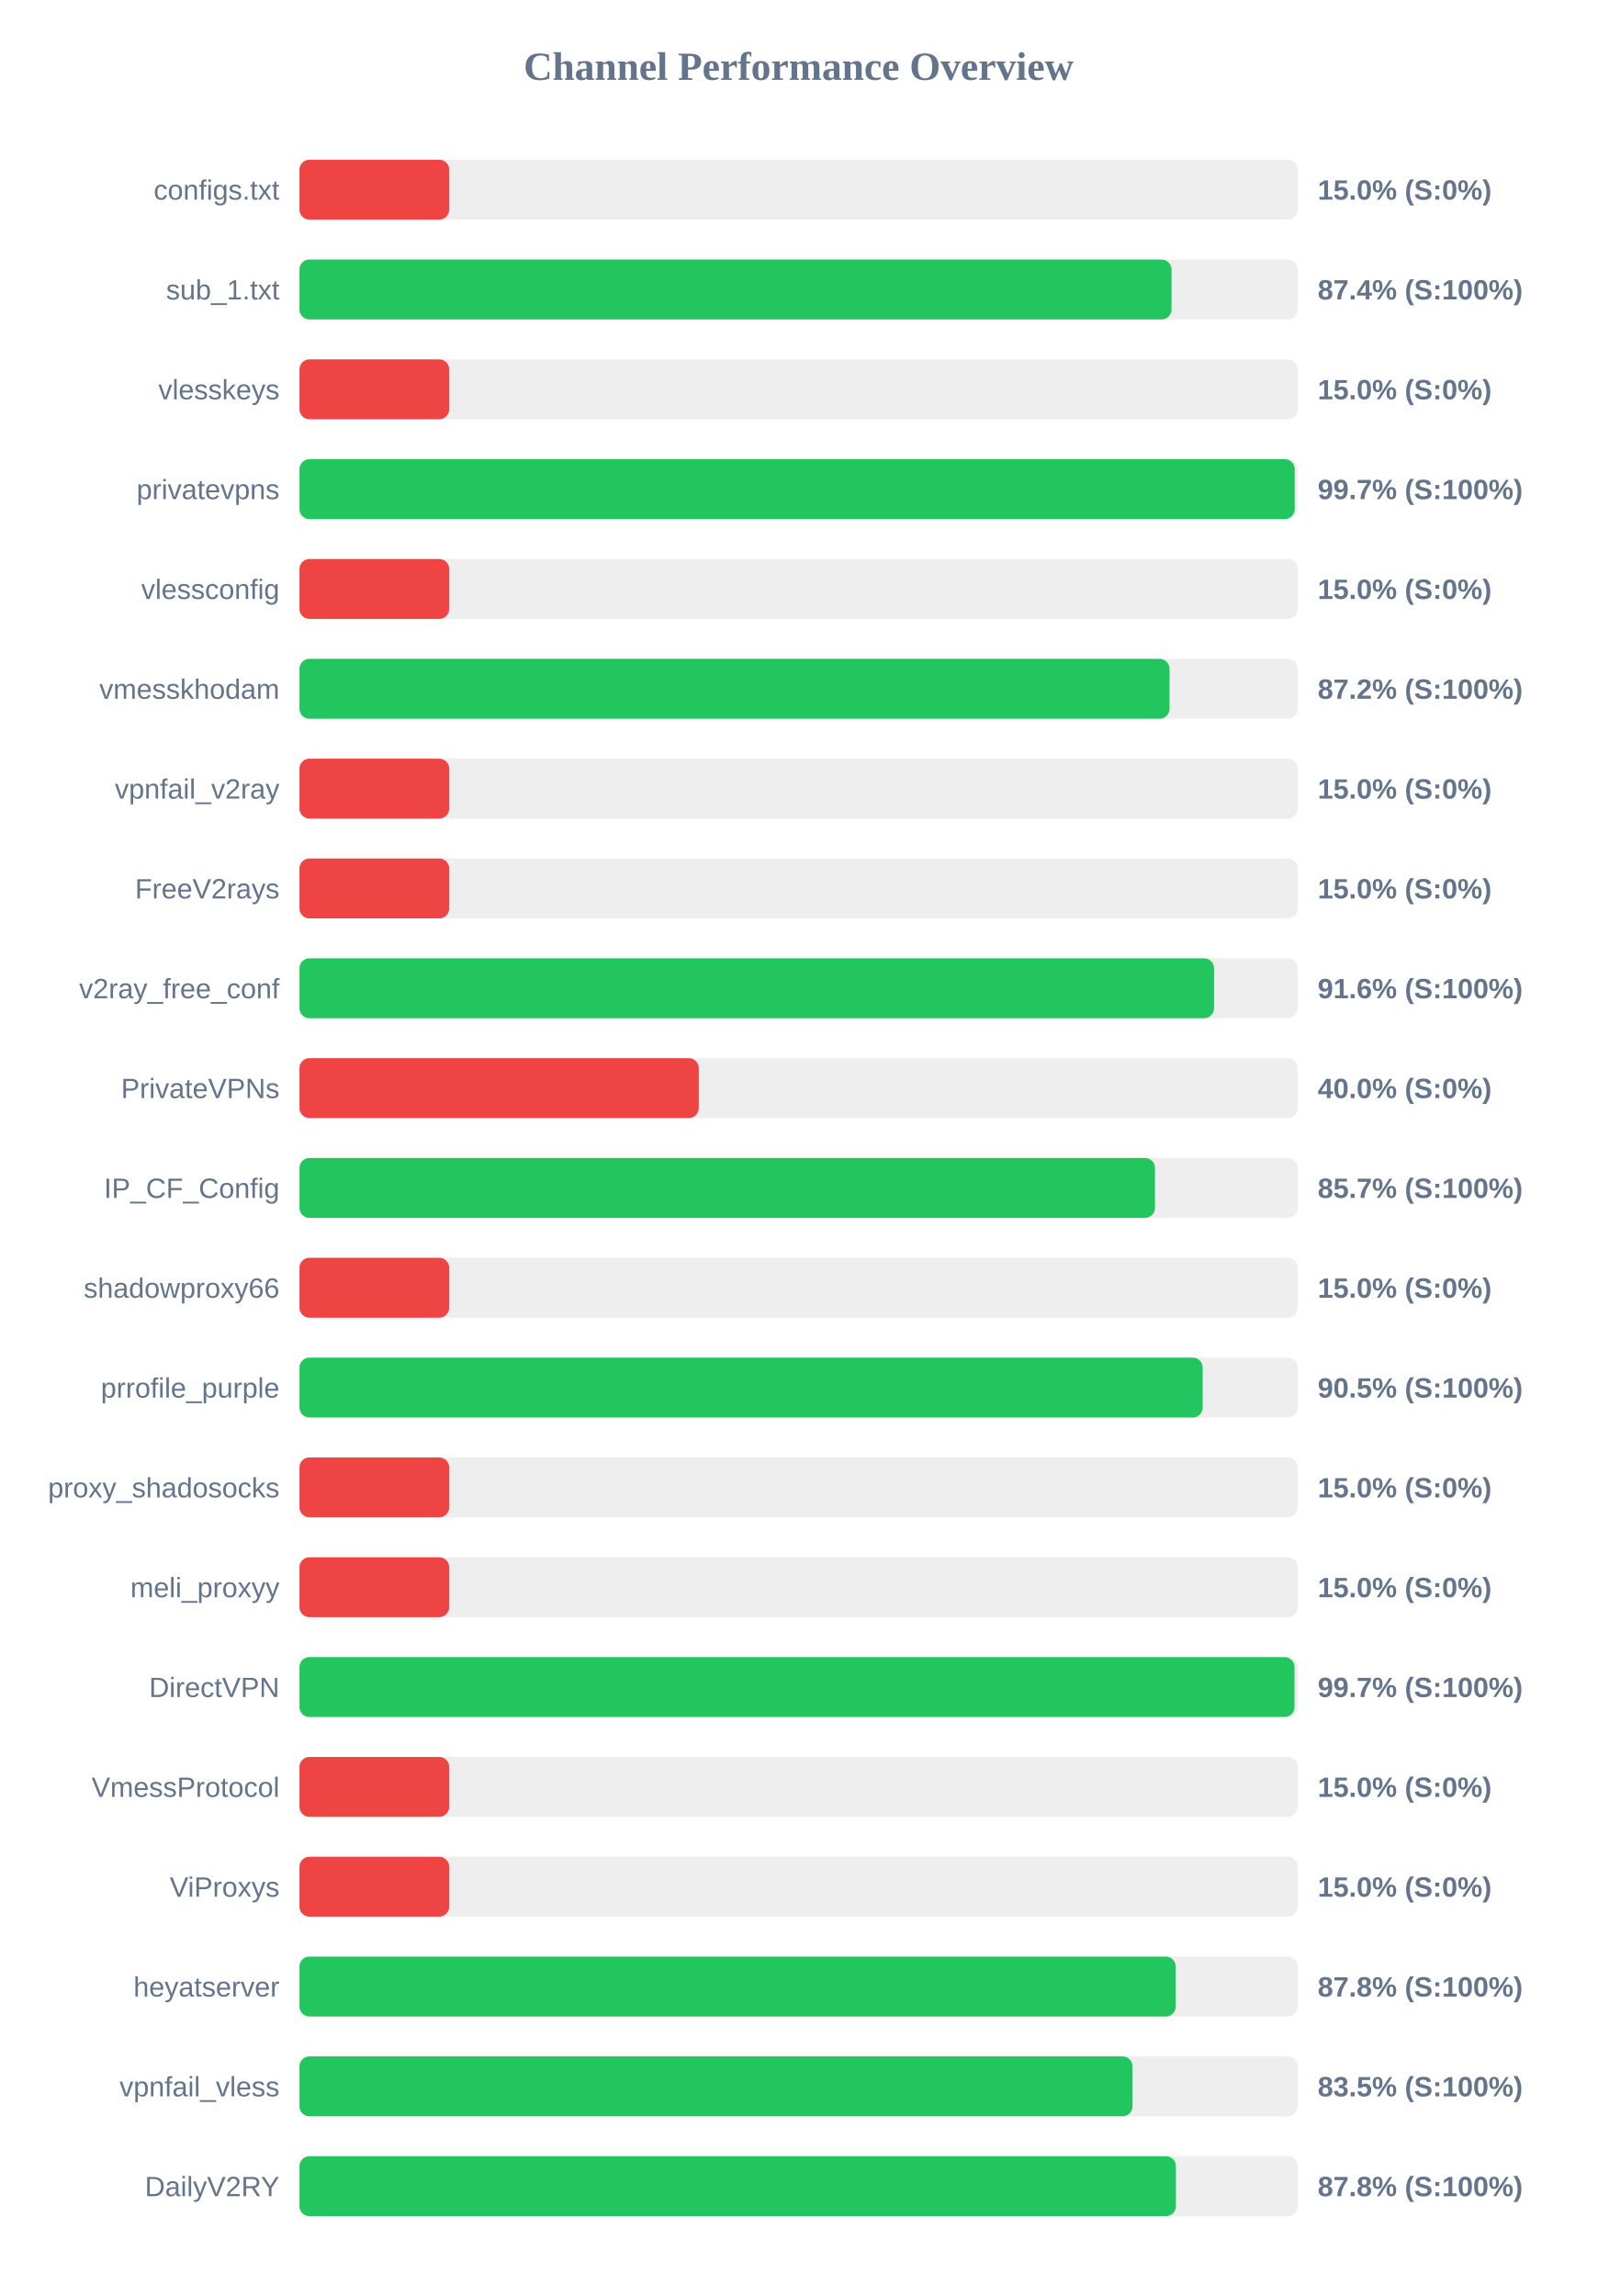
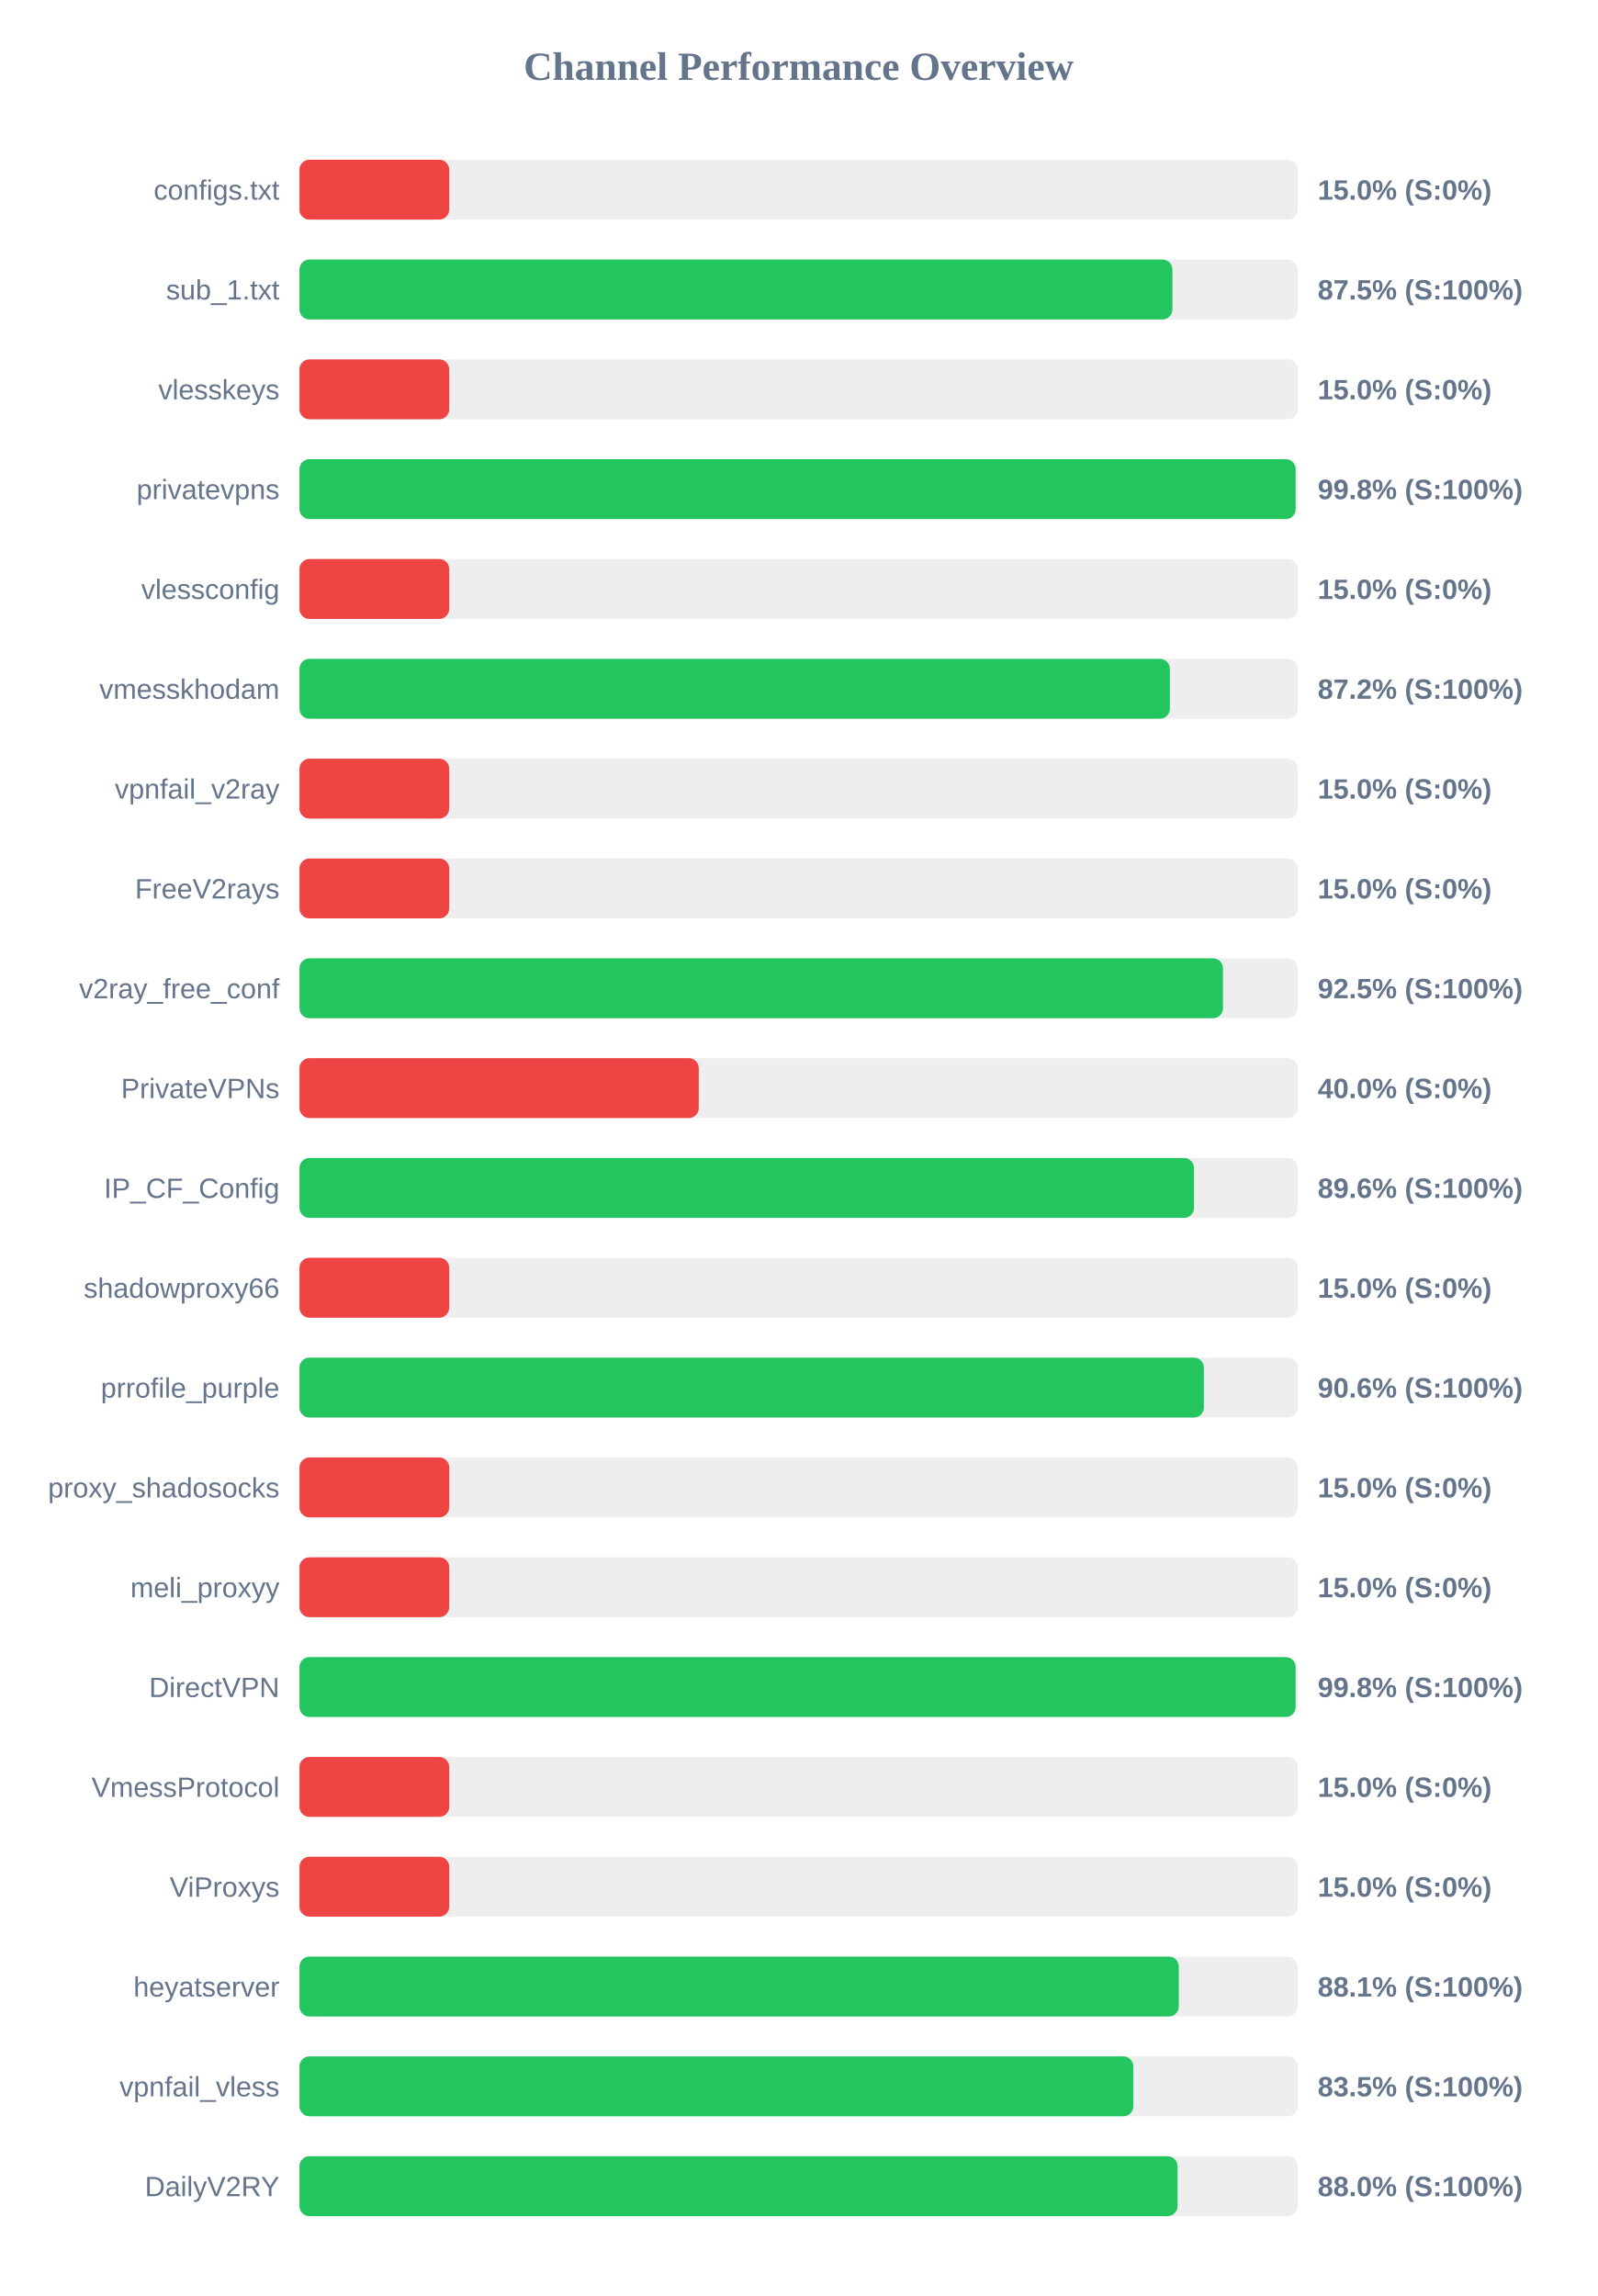
<svg xmlns="http://www.w3.org/2000/svg" width="800" height="1150" version="1.1">
  <style>
        .row { font: 14px Arial; fill: #64748b; }
        .score { font: bold 14px Arial; fill: #64748b; }
    </style>
  <text x="400" y="40" text-anchor="middle" font-size="20px" font-weight="bold" fill="#64748b">Channel Performance Overview</text>
  <rect x="150" y="80" width="500" height="30" fill="#eee" rx="5" />
  <rect x="150" y="80" width="75.0" height="30" fill="#ef4444" rx="5" />
  <text x="140" y="100" text-anchor="end" class="row">configs.txt</text>
  <text x="660" y="100" text-anchor="start" class="score">15.0% (S:0%)</text>
  <rect x="150" y="130" width="500" height="30" fill="#eee" rx="5" />
-   <rect x="150" y="130" width="436.8" height="30" fill="#22c55e" rx="5" />
+   <rect x="150" y="130" width="437.25" height="30" fill="#22c55e" rx="5" />
  <text x="140" y="150" text-anchor="end" class="row">sub_1.txt</text>
-   <text x="660" y="150" text-anchor="start" class="score">87.4% (S:100%)</text>
+   <text x="660" y="150" text-anchor="start" class="score">87.5% (S:100%)</text>
  <rect x="150" y="180" width="500" height="30" fill="#eee" rx="5" />
  <rect x="150" y="180" width="75.0" height="30" fill="#ef4444" rx="5" />
  <text x="140" y="200" text-anchor="end" class="row">vlesskeys</text>
  <text x="660" y="200" text-anchor="start" class="score">15.0% (S:0%)</text>
  <rect x="150" y="230" width="500" height="30" fill="#eee" rx="5" />
-   <rect x="150" y="230" width="498.5" height="30" fill="#22c55e" rx="5" />
+   <rect x="150" y="230" width="498.95" height="30" fill="#22c55e" rx="5" />
  <text x="140" y="250" text-anchor="end" class="row">privatevpns</text>
-   <text x="660" y="250" text-anchor="start" class="score">99.7% (S:100%)</text>
+   <text x="660" y="250" text-anchor="start" class="score">99.8% (S:100%)</text>
  <rect x="150" y="280" width="500" height="30" fill="#eee" rx="5" />
  <rect x="150" y="280" width="75.0" height="30" fill="#ef4444" rx="5" />
  <text x="140" y="300" text-anchor="end" class="row">vlessconfig</text>
  <text x="660" y="300" text-anchor="start" class="score">15.0% (S:0%)</text>
  <rect x="150" y="330" width="500" height="30" fill="#eee" rx="5" />
-   <rect x="150" y="330" width="435.8" height="30" fill="#22c55e" rx="5" />
+   <rect x="150" y="330" width="435.95" height="30" fill="#22c55e" rx="5" />
  <text x="140" y="350" text-anchor="end" class="row">vmesskhodam</text>
  <text x="660" y="350" text-anchor="start" class="score">87.2% (S:100%)</text>
  <rect x="150" y="380" width="500" height="30" fill="#eee" rx="5" />
  <rect x="150" y="380" width="75.0" height="30" fill="#ef4444" rx="5" />
  <text x="140" y="400" text-anchor="end" class="row">vpnfail_v2ray</text>
  <text x="660" y="400" text-anchor="start" class="score">15.0% (S:0%)</text>
  <rect x="150" y="430" width="500" height="30" fill="#eee" rx="5" />
  <rect x="150" y="430" width="75.0" height="30" fill="#ef4444" rx="5" />
  <text x="140" y="450" text-anchor="end" class="row">FreeV2rays</text>
  <text x="660" y="450" text-anchor="start" class="score">15.0% (S:0%)</text>
  <rect x="150" y="480" width="500" height="30" fill="#eee" rx="5" />
-   <rect x="150" y="480" width="458.1" height="30" fill="#22c55e" rx="5" />
+   <rect x="150" y="480" width="462.55" height="30" fill="#22c55e" rx="5" />
  <text x="140" y="500" text-anchor="end" class="row">v2ray_free_conf</text>
-   <text x="660" y="500" text-anchor="start" class="score">91.6% (S:100%)</text>
+   <text x="660" y="500" text-anchor="start" class="score">92.5% (S:100%)</text>
  <rect x="150" y="530" width="500" height="30" fill="#eee" rx="5" />
  <rect x="150" y="530" width="200.0" height="30" fill="#ef4444" rx="5" />
  <text x="140" y="550" text-anchor="end" class="row">PrivateVPNs</text>
  <text x="660" y="550" text-anchor="start" class="score">40.0% (S:0%)</text>
  <rect x="150" y="580" width="500" height="30" fill="#eee" rx="5" />
-   <rect x="150" y="580" width="428.5" height="30" fill="#22c55e" rx="5" />
+   <rect x="150" y="580" width="448.05" height="30" fill="#22c55e" rx="5" />
  <text x="140" y="600" text-anchor="end" class="row">IP_CF_Config</text>
-   <text x="660" y="600" text-anchor="start" class="score">85.7% (S:100%)</text>
+   <text x="660" y="600" text-anchor="start" class="score">89.6% (S:100%)</text>
  <rect x="150" y="630" width="500" height="30" fill="#eee" rx="5" />
  <rect x="150" y="630" width="75.0" height="30" fill="#ef4444" rx="5" />
  <text x="140" y="650" text-anchor="end" class="row">shadowproxy66</text>
  <text x="660" y="650" text-anchor="start" class="score">15.0% (S:0%)</text>
  <rect x="150" y="680" width="500" height="30" fill="#eee" rx="5" />
-   <rect x="150" y="680" width="452.4" height="30" fill="#22c55e" rx="5" />
+   <rect x="150" y="680" width="453.0" height="30" fill="#22c55e" rx="5" />
  <text x="140" y="700" text-anchor="end" class="row">prrofile_purple</text>
-   <text x="660" y="700" text-anchor="start" class="score">90.5% (S:100%)</text>
+   <text x="660" y="700" text-anchor="start" class="score">90.6% (S:100%)</text>
  <rect x="150" y="730" width="500" height="30" fill="#eee" rx="5" />
  <rect x="150" y="730" width="75.0" height="30" fill="#ef4444" rx="5" />
  <text x="140" y="750" text-anchor="end" class="row">proxy_shadosocks</text>
  <text x="660" y="750" text-anchor="start" class="score">15.0% (S:0%)</text>
  <rect x="150" y="780" width="500" height="30" fill="#eee" rx="5" />
  <rect x="150" y="780" width="75.0" height="30" fill="#ef4444" rx="5" />
  <text x="140" y="800" text-anchor="end" class="row">meli_proxyy</text>
  <text x="660" y="800" text-anchor="start" class="score">15.0% (S:0%)</text>
  <rect x="150" y="830" width="500" height="30" fill="#eee" rx="5" />
-   <rect x="150" y="830" width="498.4" height="30" fill="#22c55e" rx="5" />
+   <rect x="150" y="830" width="498.95" height="30" fill="#22c55e" rx="5" />
  <text x="140" y="850" text-anchor="end" class="row">DirectVPN</text>
-   <text x="660" y="850" text-anchor="start" class="score">99.7% (S:100%)</text>
+   <text x="660" y="850" text-anchor="start" class="score">99.8% (S:100%)</text>
  <rect x="150" y="880" width="500" height="30" fill="#eee" rx="5" />
  <rect x="150" y="880" width="75.0" height="30" fill="#ef4444" rx="5" />
  <text x="140" y="900" text-anchor="end" class="row">VmessProtocol</text>
  <text x="660" y="900" text-anchor="start" class="score">15.0% (S:0%)</text>
  <rect x="150" y="930" width="500" height="30" fill="#eee" rx="5" />
  <rect x="150" y="930" width="75.0" height="30" fill="#ef4444" rx="5" />
  <text x="140" y="950" text-anchor="end" class="row">ViProxys</text>
  <text x="660" y="950" text-anchor="start" class="score">15.0% (S:0%)</text>
  <rect x="150" y="980" width="500" height="30" fill="#eee" rx="5" />
-   <rect x="150" y="980" width="438.9" height="30" fill="#22c55e" rx="5" />
+   <rect x="150" y="980" width="440.45" height="30" fill="#22c55e" rx="5" />
  <text x="140" y="1000" text-anchor="end" class="row">heyatserver</text>
-   <text x="660" y="1000" text-anchor="start" class="score">87.8% (S:100%)</text>
+   <text x="660" y="1000" text-anchor="start" class="score">88.1% (S:100%)</text>
  <rect x="150" y="1030" width="500" height="30" fill="#eee" rx="5" />
-   <rect x="150" y="1030" width="417.25" height="30" fill="#22c55e" rx="5" />
+   <rect x="150" y="1030" width="417.65" height="30" fill="#22c55e" rx="5" />
  <text x="140" y="1050" text-anchor="end" class="row">vpnfail_vless</text>
  <text x="660" y="1050" text-anchor="start" class="score">83.5% (S:100%)</text>
  <rect x="150" y="1080" width="500" height="30" fill="#eee" rx="5" />
-   <rect x="150" y="1080" width="439.0" height="30" fill="#22c55e" rx="5" />
+   <rect x="150" y="1080" width="439.8" height="30" fill="#22c55e" rx="5" />
  <text x="140" y="1100" text-anchor="end" class="row">DailyV2RY</text>
-   <text x="660" y="1100" text-anchor="start" class="score">87.8% (S:100%)</text>
+   <text x="660" y="1100" text-anchor="start" class="score">88.0% (S:100%)</text>
</svg>
